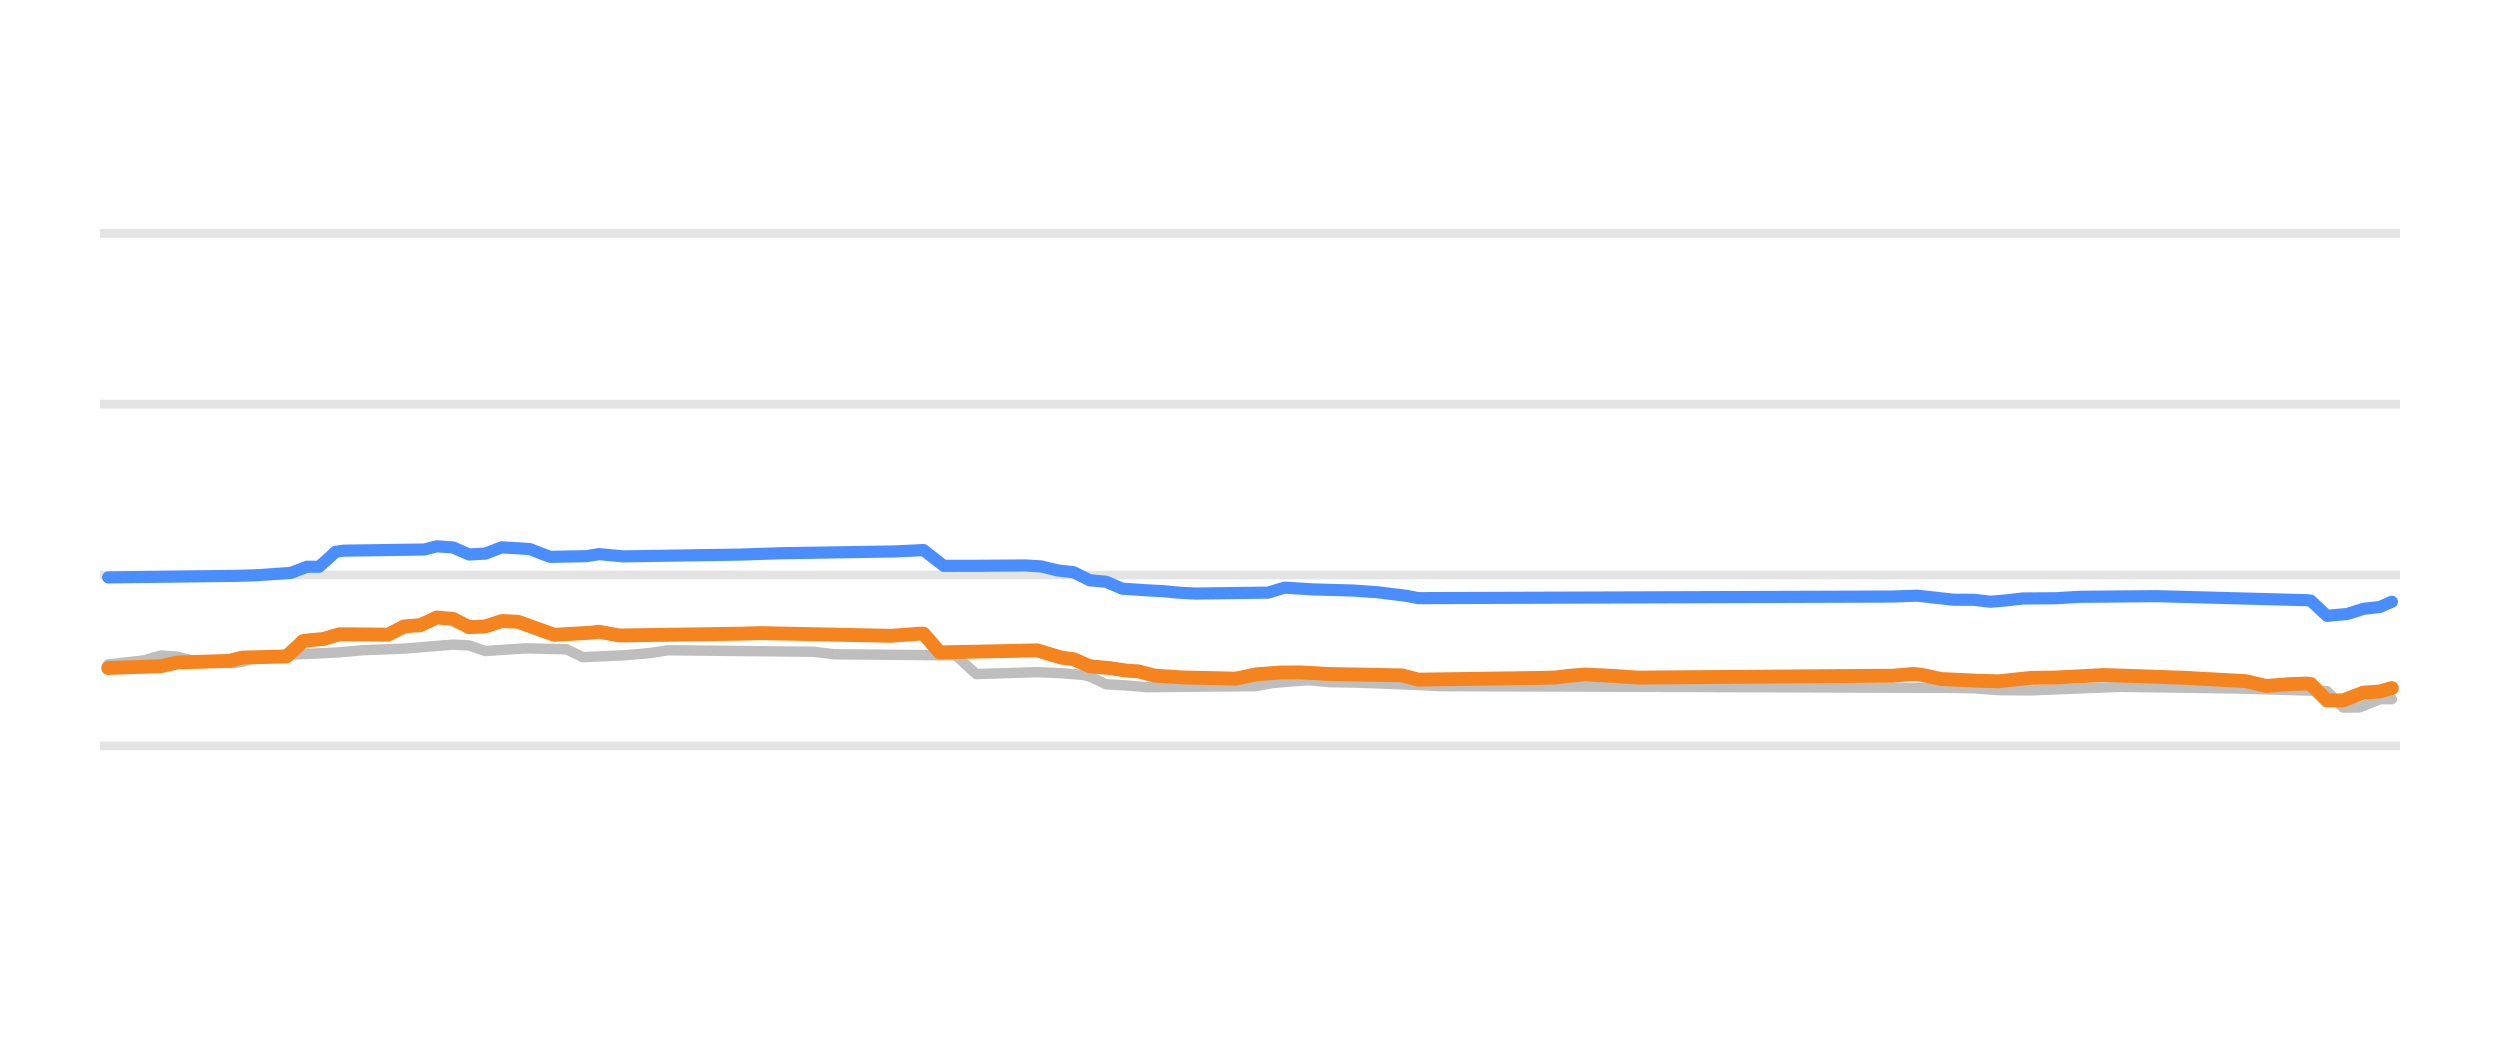
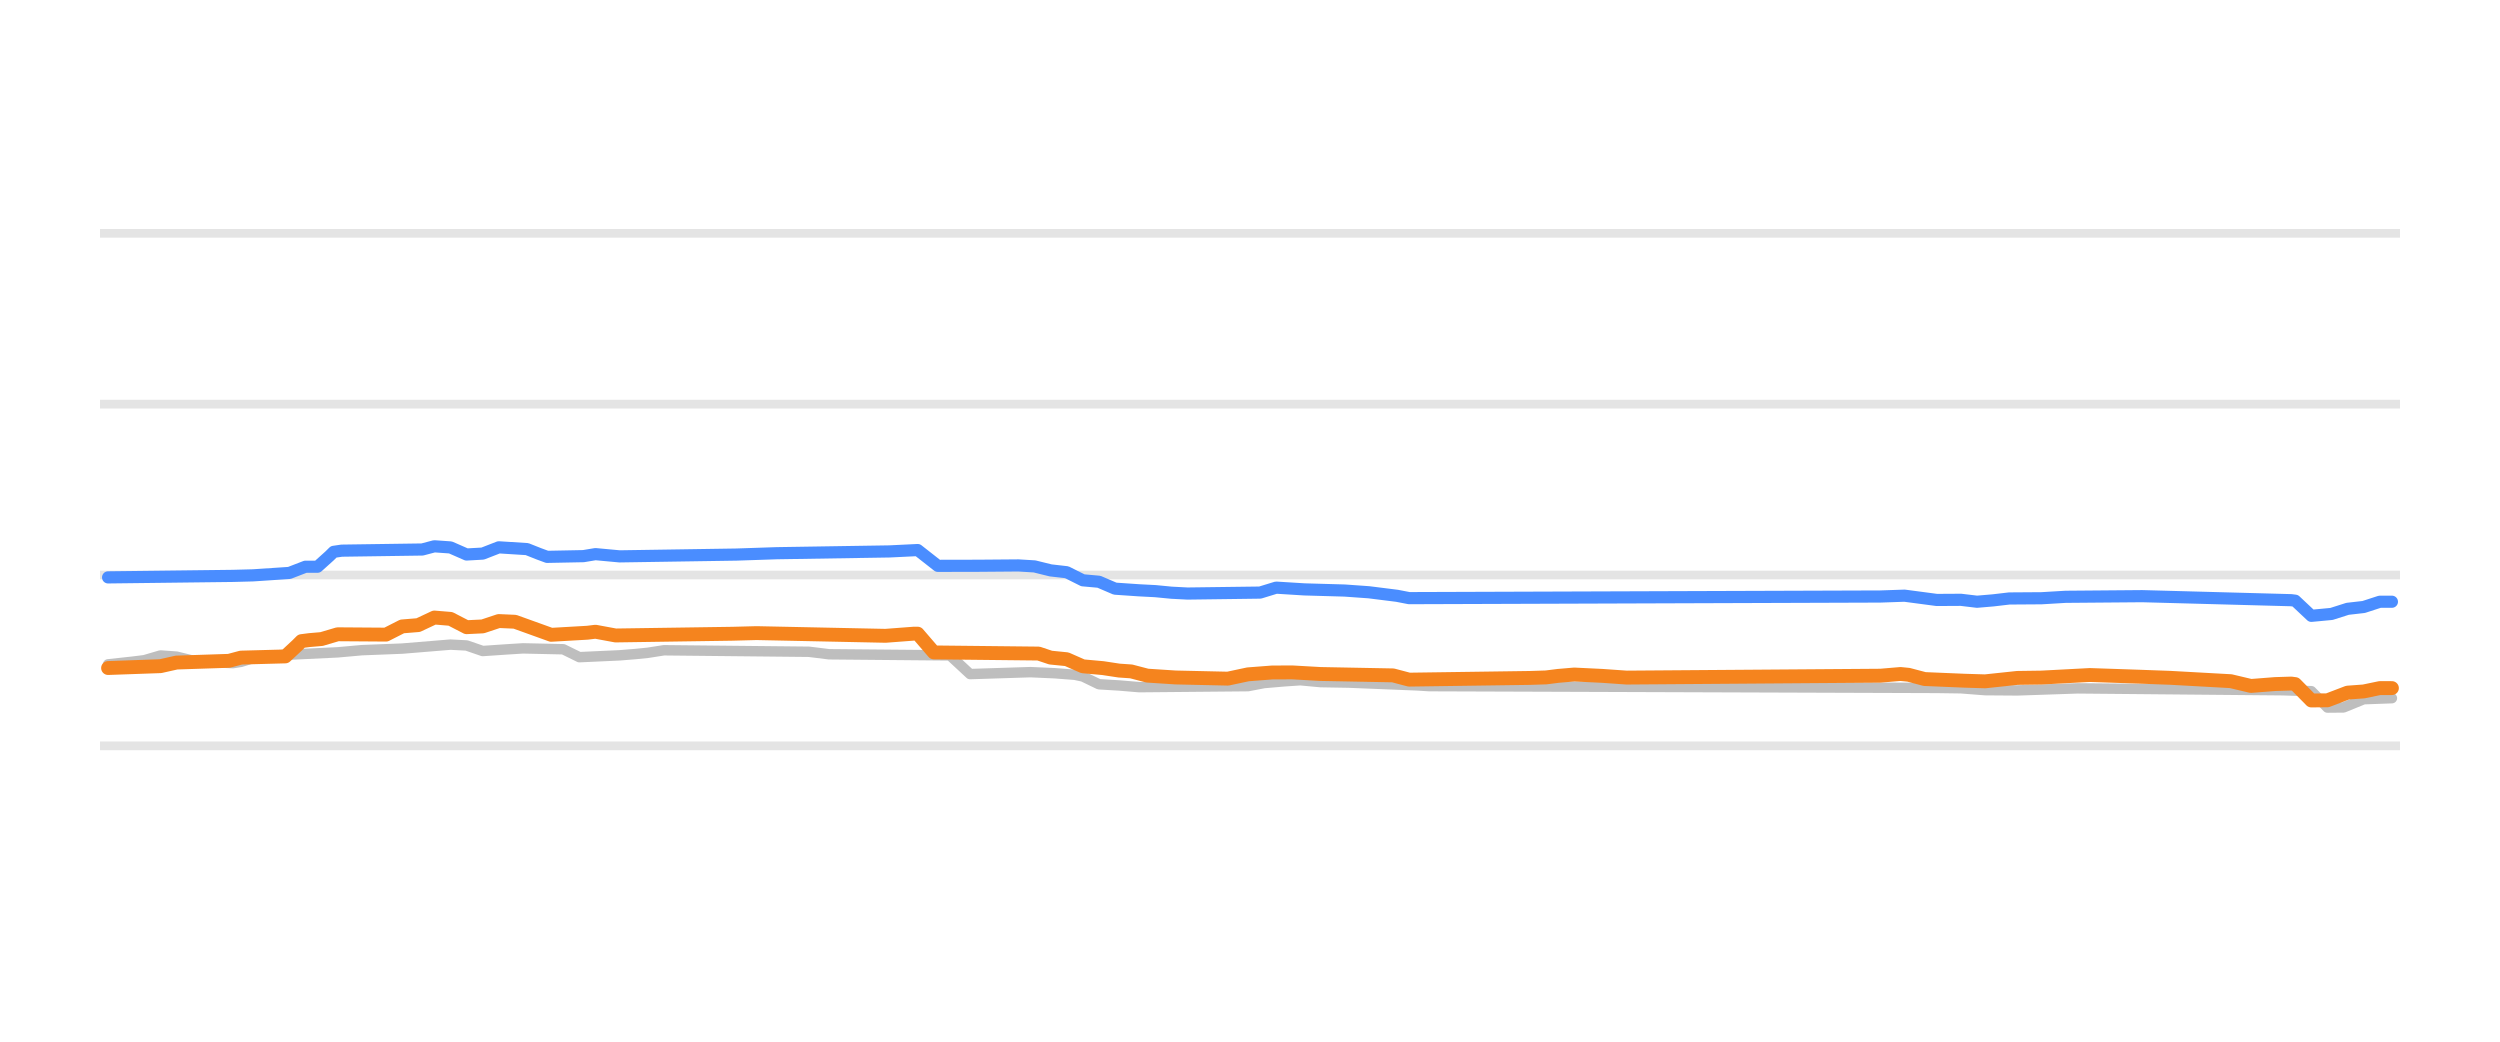
<svg xmlns="http://www.w3.org/2000/svg" width="144pt" height="60pt" viewBox="0 0 144 60" version="1.1">
  <defs>
    <style type="text/css">*{stroke-linejoin: round; stroke-linecap: butt}</style>
  </defs>
  <g id="figure_1">
    <g id="patch_1">
      <path d="M 0 60  L 144 60  L 144 0  L 0 0  L 0 60  z " style="fill: none; opacity: 0" />
    </g>
    <g id="axes_1">
      <g id="patch_2">
        <path d="M 5.76 52.8  L 138.24 52.8  L 138.24 3.6  L 5.76 3.6  L 5.76 52.8  z " style="fill: none" />
      </g>
      <g id="matplotlib.axis_1" />
      <g id="matplotlib.axis_2" />
      <g id="line2d_1">
-         <path d="M 5.76 42.96  L 138.24 42.96  " clip-path="url(#p04d77ed294)" style="fill: none; stroke: #b2b2b2; stroke-opacity: 0.35; stroke-width: 0.5; stroke-linecap: square" />
+         <path d="M 5.76 42.96  L 138.24 42.96  " clip-path="url(#pc3214680a1)" style="fill: none; stroke: #b2b2b2; stroke-opacity: 0.35; stroke-width: 0.5; stroke-linecap: square" />
      </g>
      <g id="line2d_2">
-         <path d="M 5.76 33.12  L 138.24 33.12  " clip-path="url(#p04d77ed294)" style="fill: none; stroke: #b2b2b2; stroke-opacity: 0.35; stroke-width: 0.5; stroke-linecap: square" />
+         <path d="M 5.76 33.12  L 138.24 33.12  " clip-path="url(#pc3214680a1)" style="fill: none; stroke: #b2b2b2; stroke-opacity: 0.35; stroke-width: 0.5; stroke-linecap: square" />
      </g>
      <g id="line2d_3">
-         <path d="M 5.76 23.28  L 138.24 23.28  " clip-path="url(#p04d77ed294)" style="fill: none; stroke: #b2b2b2; stroke-opacity: 0.35; stroke-width: 0.5; stroke-linecap: square" />
+         <path d="M 5.76 23.28  L 138.24 23.28  " clip-path="url(#pc3214680a1)" style="fill: none; stroke: #b2b2b2; stroke-opacity: 0.35; stroke-width: 0.5; stroke-linecap: square" />
      </g>
      <g id="line2d_4">
-         <path d="M 5.76 13.44  L 138.24 13.44  " clip-path="url(#p04d77ed294)" style="fill: none; stroke: #b2b2b2; stroke-opacity: 0.35; stroke-width: 0.5; stroke-linecap: square" />
+         <path d="M 5.76 13.44  L 138.24 13.44  " clip-path="url(#pc3214680a1)" style="fill: none; stroke: #b2b2b2; stroke-opacity: 0.35; stroke-width: 0.5; stroke-linecap: square" />
      </g>
      <g id="line2d_5">
-         <path d="M 6.23 38.266  L 7.632 38.114  L 8.333 38.028  L 9.267 37.755  L 10.202 37.822  L 11.136 38.05  L 12.538 38.155  L 13.473 38.197  L 13.94 38.123  L 14.875 37.838  L 16.276 37.733  L 17.211 37.686  L 19.547 37.576  L 20.949 37.45  L 23.286 37.359  L 26.089 37.13  L 27.024 37.178  L 27.958 37.499  L 29.36 37.405  L 30.295 37.346  L 32.631 37.397  L 33.566 37.853  L 35.902 37.747  L 36.837 37.671  L 37.538 37.601  L 38.472 37.455  L 46.883 37.542  L 48.052 37.686  L 55.061 37.75  L 56.229 38.827  L 59.734 38.717  L 61.136 38.778  L 62.304 38.867  L 62.771 38.964  L 63.706 39.413  L 64.874 39.482  L 66.042 39.58  L 72.35 39.523  L 73.285 39.344  L 74.453 39.245  L 75.388 39.181  L 76.556 39.29  L 78.192 39.318  L 82.163 39.477  L 82.864 39.521  L 112.303 39.623  L 113.705 39.644  L 115.107 39.752  L 116.976 39.767  L 122.116 39.56  L 128.892 39.657  L 131.929 39.747  L 134.032 39.807  L 134.967 40.756  L 135.901 40.751  L 137.069 40.274  L 137.77 40.274  L 137.77 40.274  " clip-path="url(#p04d77ed294)" style="fill: none; stroke: #bebebe; stroke-width: 0.6; stroke-linecap: round" />
+         <path d="M 6.226 38.266  L 7.619 38.114  L 8.315 38.028  L 9.243 37.755  L 10.171 37.822  L 11.099 38.05  L 12.491 38.155  L 13.419 38.197  L 13.883 38.123  L 14.811 37.838  L 16.203 37.733  L 17.131 37.686  L 19.451 37.575  L 20.843 37.45  L 23.163 37.359  L 25.947 37.13  L 26.875 37.179  L 27.803 37.499  L 29.195 37.404  L 30.123 37.346  L 32.443 37.397  L 33.371 37.853  L 35.691 37.747  L 36.619 37.671  L 37.315 37.601  L 38.243 37.455  L 46.595 37.542  L 47.755 37.686  L 54.716 37.75  L 55.876 38.827  L 59.356 38.716  L 60.748 38.778  L 61.908 38.867  L 62.372 38.965  L 63.3 39.413  L 64.46 39.483  L 65.62 39.58  L 71.884 39.522  L 72.812 39.344  L 73.972 39.244  L 74.9 39.181  L 76.06 39.29  L 77.684 39.318  L 81.628 39.478  L 82.324 39.521  L 111.557 39.624  L 112.949 39.644  L 114.341 39.753  L 116.197 39.767  L 119.677 39.649  L 131.509 39.758  L 133.133 39.812  L 134.061 40.756  L 134.989 40.748  L 136.149 40.274  L 137.774 40.215  L 137.774 40.215  " clip-path="url(#pc3214680a1)" style="fill: none; stroke: #bebebe; stroke-width: 0.6; stroke-linecap: round" />
      </g>
      <g id="line2d_6">
-         <path d="M 6.23 33.258  L 13.473 33.171  L 14.641 33.14  L 16.744 33.001  L 17.678 32.643  L 18.379 32.643  L 19.08 32.017  L 19.314 31.787  L 19.781 31.718  L 24.454 31.651  L 25.155 31.467  L 26.089 31.531  L 27.024 31.939  L 27.958 31.887  L 28.893 31.526  L 30.529 31.628  L 31.229 31.904  L 31.697 32.075  L 33.8 32.034  L 34.5 31.917  L 35.902 32.047  L 42.678 31.943  L 45.014 31.865  L 51.556 31.762  L 53.192 31.683  L 54.36 32.593  L 56.696 32.588  L 59.033 32.569  L 59.967 32.624  L 60.902 32.854  L 61.837 32.959  L 62.771 33.425  L 63.706 33.508  L 64.64 33.907  L 66.042 34.001  L 66.977 34.05  L 67.911 34.139  L 68.846 34.188  L 73.051 34.134  L 73.986 33.848  L 75.621 33.949  L 77.958 34.015  L 79.36 34.114  L 80.995 34.317  L 81.696 34.453  L 109.032 34.36  L 110.434 34.311  L 112.537 34.545  L 113.705 34.548  L 114.64 34.66  L 115.574 34.582  L 116.509 34.472  L 118.378 34.46  L 119.78 34.376  L 124.219 34.339  L 132.864 34.571  L 133.097 34.595  L 134.032 35.472  L 135.2 35.365  L 136.135 35.068  L 137.069 34.965  L 137.77 34.66  L 137.77 34.66  " clip-path="url(#p04d77ed294)" style="fill: none; stroke: #4a8dff; stroke-width: 0.7; stroke-linecap: round" />
+         <path d="M 6.226 33.258  L 13.419 33.171  L 14.579 33.14  L 16.667 33.001  L 17.595 32.643  L 18.291 32.643  L 18.987 32.016  L 19.219 31.786  L 19.683 31.718  L 24.323 31.651  L 25.019 31.467  L 25.947 31.532  L 26.875 31.939  L 27.803 31.887  L 28.731 31.526  L 30.355 31.628  L 31.051 31.904  L 31.515 32.075  L 33.603 32.034  L 34.299 31.918  L 35.691 32.047  L 42.419 31.943  L 44.739 31.865  L 51.236 31.762  L 52.86 31.683  L 54.02 32.593  L 56.34 32.588  L 58.66 32.569  L 59.588 32.625  L 60.516 32.854  L 61.444 32.96  L 62.372 33.425  L 63.3 33.509  L 64.228 33.907  L 65.62 34.002  L 66.548 34.05  L 67.476 34.14  L 68.404 34.188  L 72.58 34.133  L 73.508 33.848  L 75.132 33.949  L 77.452 34.015  L 78.844 34.114  L 80.468 34.318  L 81.164 34.453  L 108.309 34.359  L 109.701 34.311  L 111.557 34.557  L 112.949 34.549  L 113.877 34.66  L 114.805 34.581  L 115.733 34.472  L 117.589 34.459  L 118.981 34.376  L 123.389 34.339  L 131.973 34.571  L 132.205 34.6  L 133.133 35.472  L 134.293 35.363  L 135.221 35.068  L 136.149 34.962  L 137.078 34.66  L 137.774 34.66  L 137.774 34.66  " clip-path="url(#pc3214680a1)" style="fill: none; stroke: #4a8dff; stroke-width: 0.7; stroke-linecap: round" />
      </g>
      <g id="line2d_7">
-         <path d="M 6.23 38.478  L 9.267 38.371  L 10.202 38.163  L 13.239 38.064  L 13.94 37.878  L 16.51 37.809  L 17.211 37.163  L 17.445 36.929  L 17.912 36.869  L 18.613 36.809  L 19.547 36.534  L 22.351 36.554  L 23.286 36.082  L 24.22 36.006  L 25.155 35.57  L 26.089 35.646  L 27.024 36.126  L 27.958 36.081  L 28.893 35.772  L 29.828 35.813  L 31.93 36.565  L 34.033 36.446  L 34.5 36.388  L 35.669 36.603  L 42.444 36.504  L 43.846 36.467  L 51.323 36.623  L 52.958 36.5  L 53.192 36.5  L 54.126 37.577  L 58.566 37.486  L 59.734 37.459  L 61.136 37.878  L 61.837 37.969  L 62.771 38.379  L 63.939 38.483  L 64.874 38.625  L 65.575 38.672  L 66.509 38.916  L 68.145 39.022  L 71.182 39.09  L 72.35 38.842  L 73.752 38.736  L 74.921 38.73  L 76.556 38.822  L 80.762 38.901  L 81.696 39.147  L 88.705 39.049  L 89.64 39.019  L 90.341 38.932  L 91.275 38.852  L 92.911 38.93  L 94.313 39.029  L 109.032 38.92  L 110.2 38.822  L 110.668 38.867  L 111.836 39.113  L 113.939 39.21  L 115.107 39.245  L 116.976 39.047  L 118.378 39.028  L 121.182 38.881  L 123.985 38.974  L 125.854 39.043  L 129.359 39.235  L 130.527 39.511  L 131.929 39.403  L 132.864 39.373  L 133.097 39.399  L 134.032 40.347  L 134.967 40.34  L 136.135 39.895  L 137.069 39.829  L 137.77 39.634  L 137.77 39.634  " clip-path="url(#p04d77ed294)" style="fill: none; stroke: #f5841e; stroke-width: 0.8; stroke-linecap: round" />
+         <path d="M 6.226 38.478  L 9.243 38.371  L 10.171 38.163  L 13.187 38.064  L 13.883 37.878  L 16.435 37.809  L 17.131 37.162  L 17.363 36.929  L 17.827 36.869  L 18.523 36.809  L 19.451 36.534  L 22.235 36.554  L 23.163 36.082  L 24.091 36.006  L 25.019 35.57  L 25.947 35.647  L 26.875 36.126  L 27.803 36.081  L 28.731 35.772  L 29.659 35.813  L 31.747 36.565  L 33.835 36.445  L 34.299 36.388  L 35.459 36.603  L 42.187 36.504  L 43.579 36.467  L 51.004 36.623  L 52.628 36.5  L 52.86 36.5  L 53.788 37.579  L 59.82 37.645  L 60.516 37.878  L 61.444 37.971  L 62.372 38.379  L 63.532 38.484  L 64.46 38.625  L 65.156 38.673  L 66.084 38.916  L 67.708 39.022  L 70.724 39.09  L 71.884 38.842  L 73.276 38.735  L 74.436 38.73  L 76.06 38.822  L 80.236 38.902  L 81.164 39.147  L 88.124 39.049  L 89.052 39.019  L 89.748 38.931  L 90.676 38.852  L 92.3 38.931  L 93.693 39.029  L 108.309 38.92  L 109.469 38.822  L 109.933 38.868  L 110.861 39.113  L 113.181 39.21  L 114.341 39.245  L 116.197 39.048  L 117.589 39.028  L 120.373 38.881  L 123.157 38.975  L 125.013 39.043  L 128.493 39.236  L 129.653 39.511  L 131.045 39.402  L 131.973 39.373  L 132.205 39.404  L 133.133 40.347  L 134.061 40.338  L 135.221 39.895  L 136.149 39.827  L 137.078 39.634  L 137.774 39.634  L 137.774 39.634  " clip-path="url(#pc3214680a1)" style="fill: none; stroke: #f5841e; stroke-width: 0.8; stroke-linecap: round" />
      </g>
    </g>
  </g>
  <defs>
-     <clipPath id="p04d77ed294">
+     <clipPath id="pc3214680a1">
      <rect x="5.76" y="3.6" width="132.48" height="49.2" />
    </clipPath>
  </defs>
</svg>
